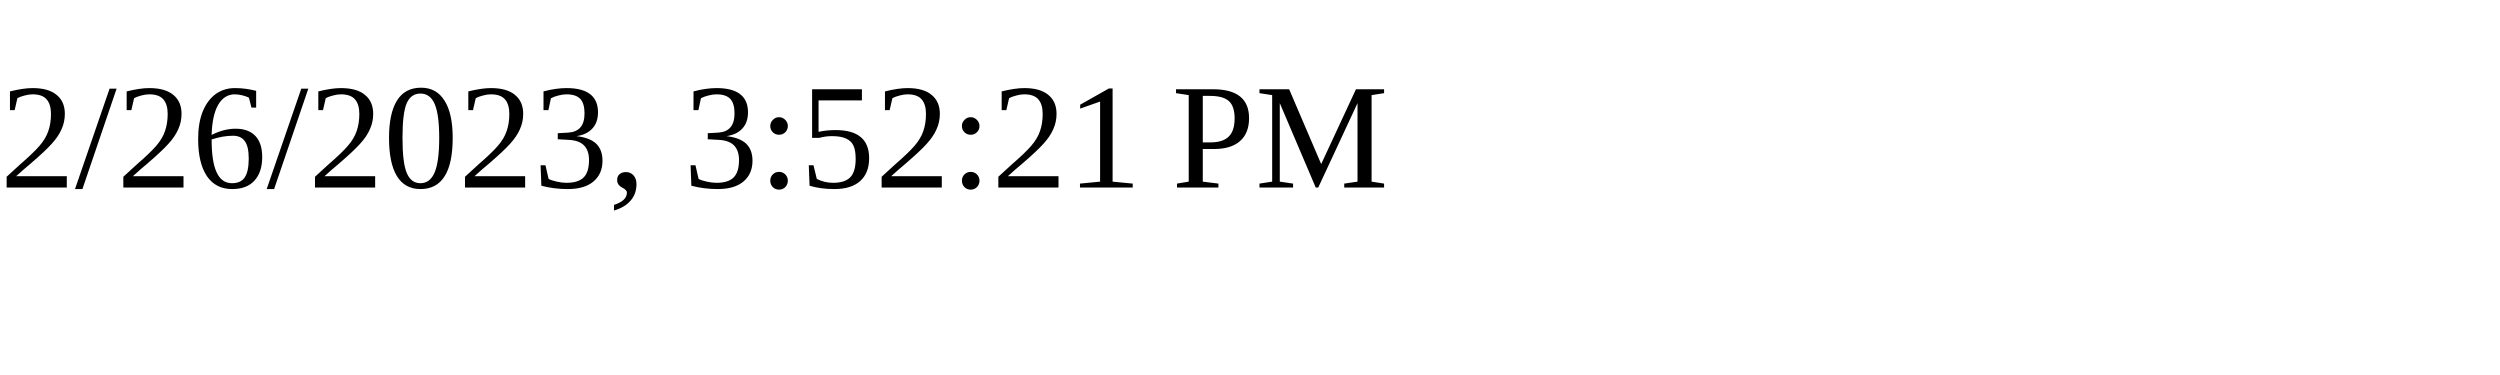
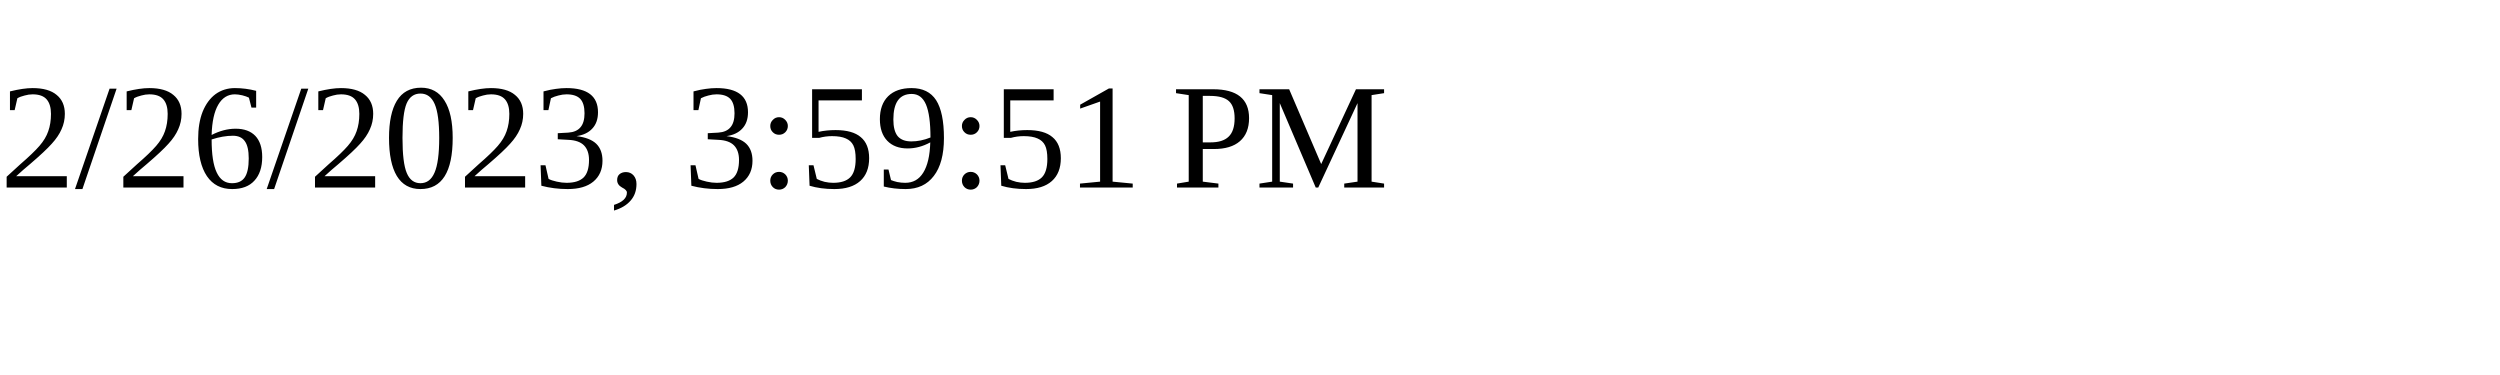
<svg xmlns="http://www.w3.org/2000/svg" height="30" width="200">
-   <text x="0" y="15">2/26/2023, 3:52:21 PM</text>
+   <text x="0" y="15">2/26/2023, 3:59:51 PM</text>
</svg>
